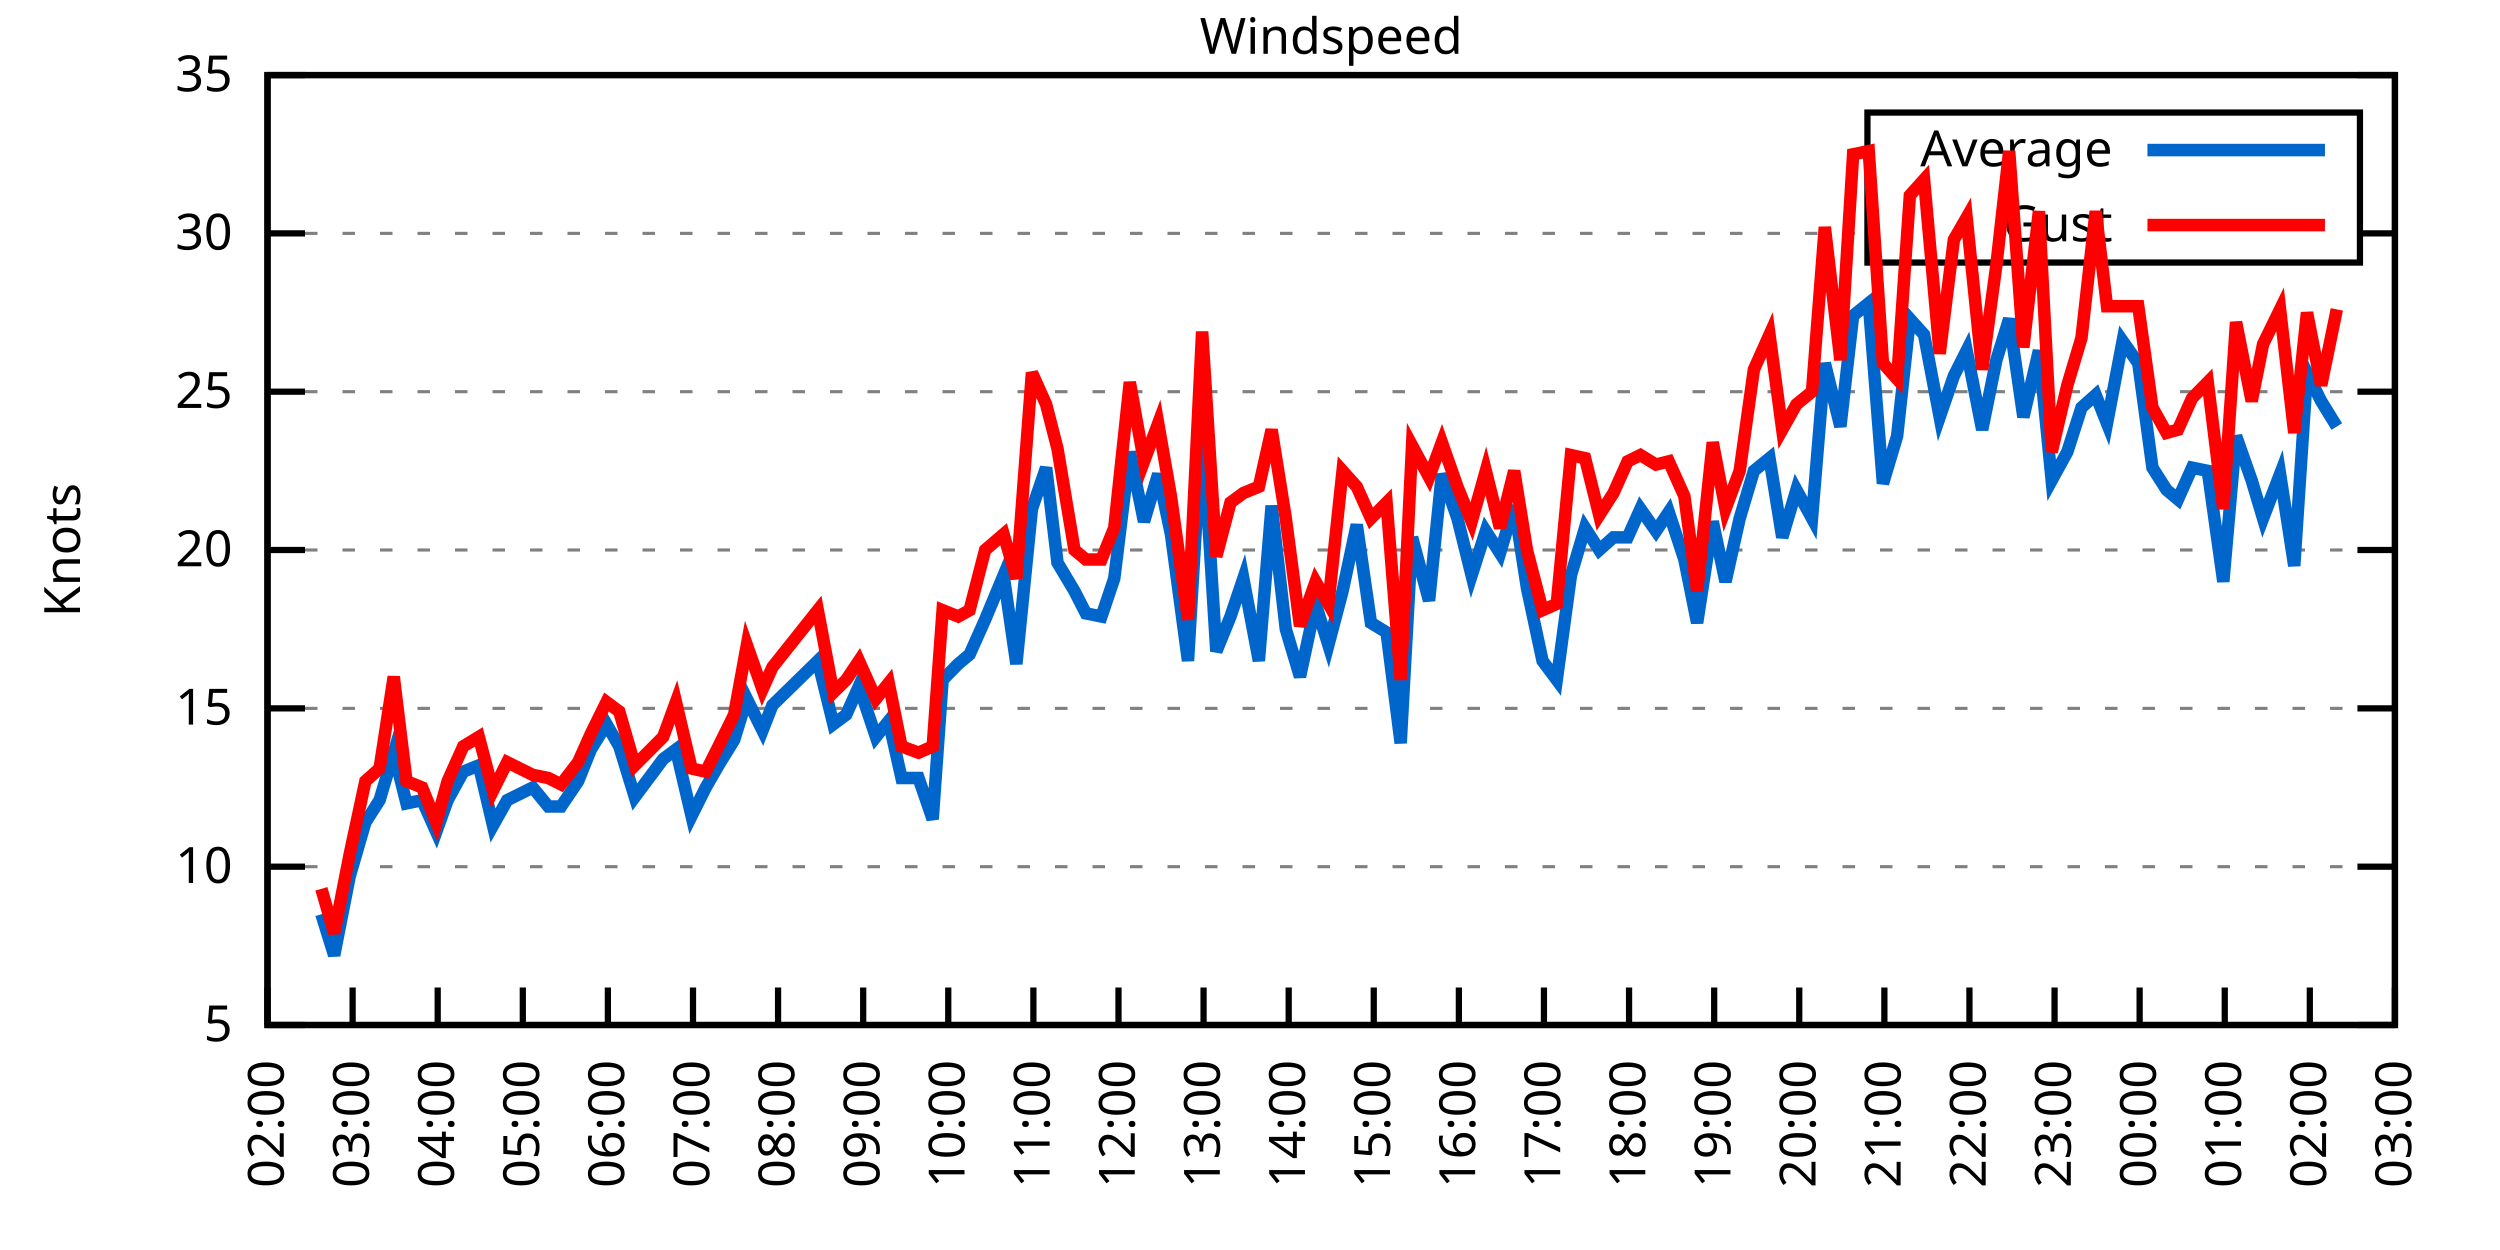
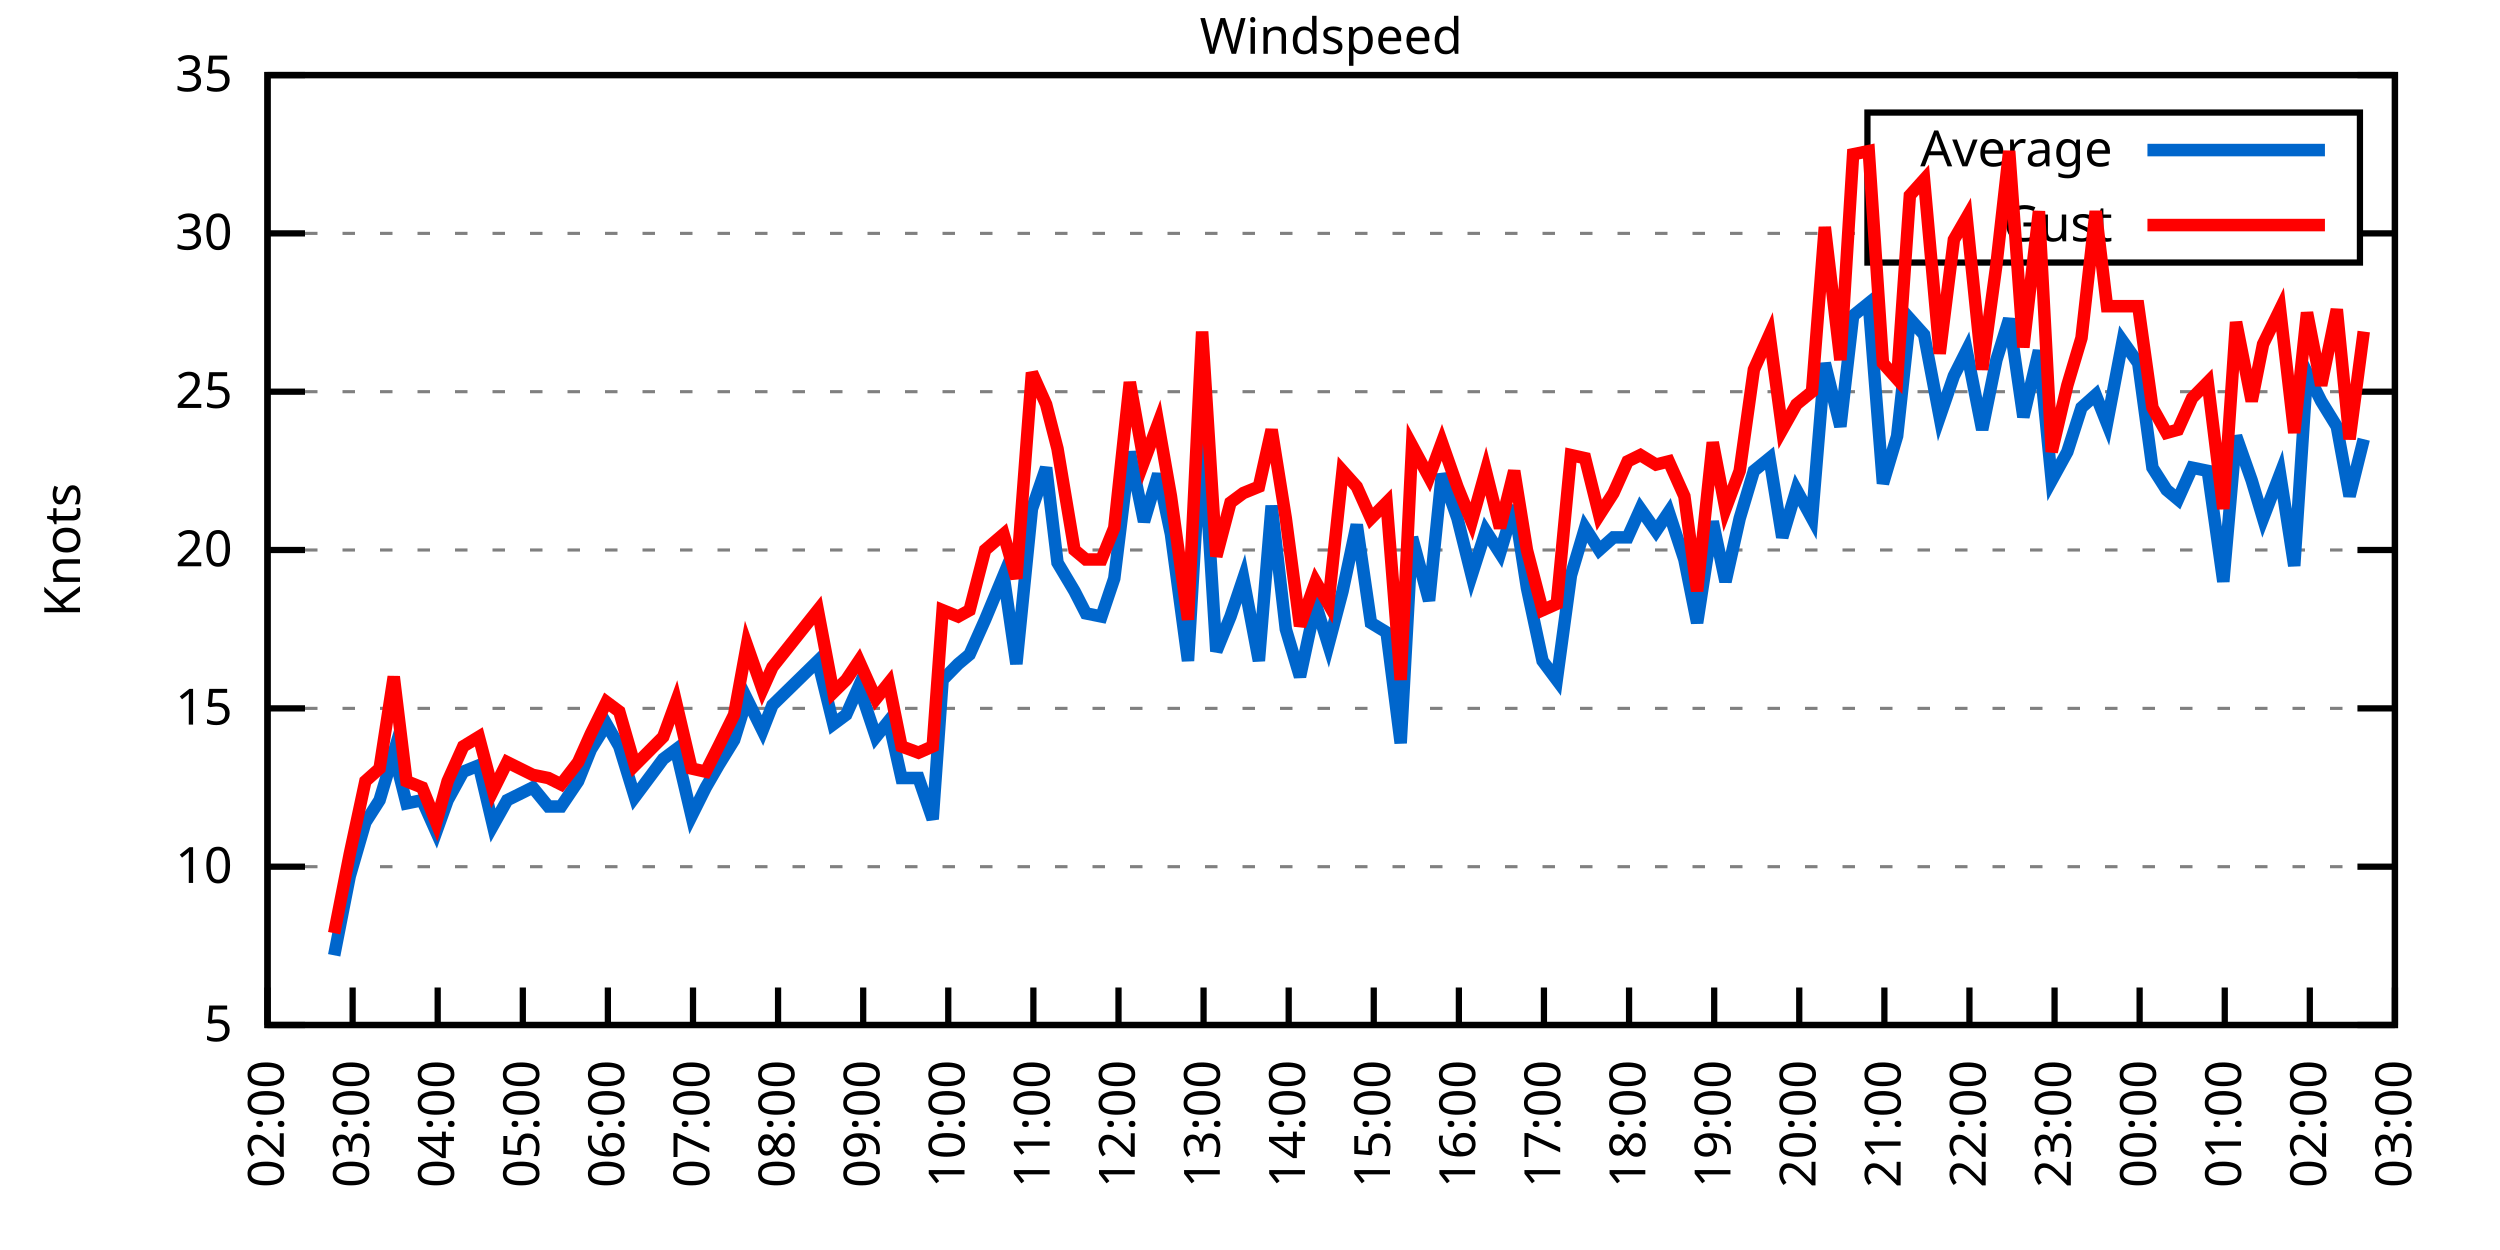
<svg xmlns="http://www.w3.org/2000/svg" xmlns:xlink="http://www.w3.org/1999/xlink" width="400" height="200" viewBox="0 0 400 200">
  <g id="gnuplot_canvas">
    <rect x="0" y="0" width="400" height="200" fill="none" />
    <defs>
      <circle id="gpDot" r="0.5" stroke-width="0.5" stroke="currentColor" />
      <path id="gpPt0" stroke-width="0.333" stroke="currentColor" d="M-1,0 h2 M0,-1 v2" />
      <path id="gpPt1" stroke-width="0.333" stroke="currentColor" d="M-1,-1 L1,1 M1,-1 L-1,1" />
      <path id="gpPt2" stroke-width="0.333" stroke="currentColor" d="M-1,0 L1,0 M0,-1 L0,1 M-1,-1 L1,1 M-1,1 L1,-1" />
      <rect id="gpPt3" stroke-width="0.333" stroke="currentColor" x="-1" y="-1" width="2" height="2" />
      <rect id="gpPt4" stroke-width="0.333" stroke="currentColor" fill="currentColor" x="-1" y="-1" width="2" height="2" />
      <circle id="gpPt5" stroke-width="0.333" stroke="currentColor" cx="0" cy="0" r="1" />
      <use xlink:href="#gpPt5" id="gpPt6" fill="currentColor" stroke="none" />
      <path id="gpPt7" stroke-width="0.333" stroke="currentColor" d="M0,-1.33 L-1.33,0.67 L1.33,0.67 z" />
      <use xlink:href="#gpPt7" id="gpPt8" fill="currentColor" stroke="none" />
      <use xlink:href="#gpPt7" id="gpPt9" stroke="currentColor" transform="rotate(180)" />
      <use xlink:href="#gpPt9" id="gpPt10" fill="currentColor" stroke="none" />
      <use xlink:href="#gpPt3" id="gpPt11" stroke="currentColor" transform="rotate(45)" />
      <use xlink:href="#gpPt11" id="gpPt12" fill="currentColor" stroke="none" />
      <path id="gpPt13" stroke-width="0.333" stroke="currentColor" d="M0,1.330 L1.265,0.411 L0.782,-1.067 L-0.782,-1.076 L-1.265,0.411 z" />
      <use xlink:href="#gpPt13" id="gpPt14" fill="currentColor" stroke="none" />
      <filter id="textbox" filterUnits="objectBoundingBox" x="0" y="0" height="1" width="1">
        <feFlood flood-color="white" flood-opacity="1" result="bgnd" />
        <feComposite in="SourceGraphic" in2="bgnd" operator="atop" />
      </filter>
      <filter id="greybox" filterUnits="objectBoundingBox" x="0" y="0" height="1" width="1">
        <feFlood flood-color="lightgrey" flood-opacity="1" result="grey" />
        <feComposite in="SourceGraphic" in2="grey" operator="atop" />
      </filter>
    </defs>
    <g fill="none" color="white" stroke="currentColor" stroke-width="1.00" stroke-linecap="butt" stroke-linejoin="miter">
</g>
    <g fill="none" color="black" stroke="currentColor" stroke-width="1.00" stroke-linecap="butt" stroke-linejoin="miter">
      <g stroke="none" shape-rendering="crispEdges">
        <polygon fill="rgb(255, 255, 255)" points="42.80,164.00 383.18,164.00 383.18,12.02 42.80,12.02 " />
      </g>
    </g>
    <g fill="none" color="black" stroke="currentColor" stroke-width="1.00" stroke-linecap="butt" stroke-linejoin="miter">
</g>
    <g fill="none" color="black" stroke="black" stroke-width="0.50" stroke-linecap="butt" stroke-linejoin="miter">
</g>
    <g fill="none" color="gray" stroke="currentColor" stroke-width="0.50" stroke-linecap="butt" stroke-linejoin="miter">
      <path stroke="gray" stroke-dasharray="2,4" class="gridline" d="M42.80,164.00 L383.19,164.00  " />
    </g>
    <g fill="none" color="gray" stroke="gray" stroke-width="1.00" stroke-linecap="butt" stroke-linejoin="miter">
</g>
    <g fill="none" color="black" stroke="currentColor" stroke-width="1.00" stroke-linecap="butt" stroke-linejoin="miter">
      <path stroke="black" d="M42.80,164.00 L48.80,164.00 M383.19,164.00 L377.19,164.00  " />
      <g transform="translate(37.20,166.60)" stroke="none" fill="black" font-family="Sans" font-size="8.00" text-anchor="end">
        <text>
          <tspan font-family="Sans"> 5</tspan>
        </text>
      </g>
    </g>
    <g fill="none" color="black" stroke="currentColor" stroke-width="1.00" stroke-linecap="butt" stroke-linejoin="miter">
</g>
    <g fill="none" color="black" stroke="black" stroke-width="0.50" stroke-linecap="butt" stroke-linejoin="miter">
</g>
    <g fill="none" color="gray" stroke="currentColor" stroke-width="0.50" stroke-linecap="butt" stroke-linejoin="miter">
      <path stroke="gray" stroke-dasharray="2,4" class="gridline" d="M42.80,138.67 L383.19,138.67  " />
    </g>
    <g fill="none" color="gray" stroke="gray" stroke-width="1.00" stroke-linecap="butt" stroke-linejoin="miter">
</g>
    <g fill="none" color="black" stroke="currentColor" stroke-width="1.00" stroke-linecap="butt" stroke-linejoin="miter">
      <path stroke="black" d="M42.80,138.67 L48.80,138.67 M383.19,138.67 L377.19,138.67  " />
      <g transform="translate(37.20,141.27)" stroke="none" fill="black" font-family="Sans" font-size="8.00" text-anchor="end">
        <text>
          <tspan font-family="Sans"> 10</tspan>
        </text>
      </g>
    </g>
    <g fill="none" color="black" stroke="currentColor" stroke-width="1.00" stroke-linecap="butt" stroke-linejoin="miter">
</g>
    <g fill="none" color="black" stroke="black" stroke-width="0.50" stroke-linecap="butt" stroke-linejoin="miter">
</g>
    <g fill="none" color="gray" stroke="currentColor" stroke-width="0.50" stroke-linecap="butt" stroke-linejoin="miter">
      <path stroke="gray" stroke-dasharray="2,4" class="gridline" d="M42.80,113.34 L383.19,113.34  " />
    </g>
    <g fill="none" color="gray" stroke="gray" stroke-width="1.00" stroke-linecap="butt" stroke-linejoin="miter">
</g>
    <g fill="none" color="black" stroke="currentColor" stroke-width="1.00" stroke-linecap="butt" stroke-linejoin="miter">
      <path stroke="black" d="M42.80,113.34 L48.80,113.34 M383.19,113.34 L377.19,113.34  " />
      <g transform="translate(37.20,115.94)" stroke="none" fill="black" font-family="Sans" font-size="8.00" text-anchor="end">
        <text>
          <tspan font-family="Sans"> 15</tspan>
        </text>
      </g>
    </g>
    <g fill="none" color="black" stroke="currentColor" stroke-width="1.00" stroke-linecap="butt" stroke-linejoin="miter">
</g>
    <g fill="none" color="black" stroke="black" stroke-width="0.50" stroke-linecap="butt" stroke-linejoin="miter">
</g>
    <g fill="none" color="gray" stroke="currentColor" stroke-width="0.50" stroke-linecap="butt" stroke-linejoin="miter">
      <path stroke="gray" stroke-dasharray="2,4" class="gridline" d="M42.80,88.00 L383.19,88.00  " />
    </g>
    <g fill="none" color="gray" stroke="gray" stroke-width="1.00" stroke-linecap="butt" stroke-linejoin="miter">
</g>
    <g fill="none" color="black" stroke="currentColor" stroke-width="1.00" stroke-linecap="butt" stroke-linejoin="miter">
      <path stroke="black" d="M42.80,88.00 L48.80,88.00 M383.19,88.00 L377.19,88.00  " />
      <g transform="translate(37.20,90.60)" stroke="none" fill="black" font-family="Sans" font-size="8.00" text-anchor="end">
        <text>
          <tspan font-family="Sans"> 20</tspan>
        </text>
      </g>
    </g>
    <g fill="none" color="black" stroke="currentColor" stroke-width="1.00" stroke-linecap="butt" stroke-linejoin="miter">
</g>
    <g fill="none" color="black" stroke="black" stroke-width="0.50" stroke-linecap="butt" stroke-linejoin="miter">
</g>
    <g fill="none" color="gray" stroke="currentColor" stroke-width="0.50" stroke-linecap="butt" stroke-linejoin="miter">
      <path stroke="gray" stroke-dasharray="2,4" class="gridline" d="M42.80,62.67 L383.19,62.67  " />
    </g>
    <g fill="none" color="gray" stroke="gray" stroke-width="1.00" stroke-linecap="butt" stroke-linejoin="miter">
</g>
    <g fill="none" color="black" stroke="currentColor" stroke-width="1.00" stroke-linecap="butt" stroke-linejoin="miter">
      <path stroke="black" d="M42.80,62.67 L48.80,62.67 M383.19,62.67 L377.19,62.67  " />
      <g transform="translate(37.20,65.27)" stroke="none" fill="black" font-family="Sans" font-size="8.00" text-anchor="end">
        <text>
          <tspan font-family="Sans"> 25</tspan>
        </text>
      </g>
    </g>
    <g fill="none" color="black" stroke="currentColor" stroke-width="1.00" stroke-linecap="butt" stroke-linejoin="miter">
</g>
    <g fill="none" color="black" stroke="black" stroke-width="0.50" stroke-linecap="butt" stroke-linejoin="miter">
</g>
    <g fill="none" color="gray" stroke="currentColor" stroke-width="0.50" stroke-linecap="butt" stroke-linejoin="miter">
      <path stroke="gray" stroke-dasharray="2,4" class="gridline" d="M42.80,37.34 L298.79,37.34 M377.59,37.34 L383.19,37.34  " />
    </g>
    <g fill="none" color="gray" stroke="gray" stroke-width="1.00" stroke-linecap="butt" stroke-linejoin="miter">
</g>
    <g fill="none" color="black" stroke="currentColor" stroke-width="1.00" stroke-linecap="butt" stroke-linejoin="miter">
      <path stroke="black" d="M42.80,37.34 L48.80,37.34 M383.19,37.34 L377.19,37.34  " />
      <g transform="translate(37.20,39.94)" stroke="none" fill="black" font-family="Sans" font-size="8.00" text-anchor="end">
        <text>
          <tspan font-family="Sans"> 30</tspan>
        </text>
      </g>
    </g>
    <g fill="none" color="black" stroke="currentColor" stroke-width="1.00" stroke-linecap="butt" stroke-linejoin="miter">
</g>
    <g fill="none" color="black" stroke="black" stroke-width="0.50" stroke-linecap="butt" stroke-linejoin="miter">
</g>
    <g fill="none" color="gray" stroke="currentColor" stroke-width="0.50" stroke-linecap="butt" stroke-linejoin="miter">
      <path stroke="gray" stroke-dasharray="2,4" class="gridline" d="M42.80,12.01 L383.19,12.01  " />
    </g>
    <g fill="none" color="gray" stroke="gray" stroke-width="1.00" stroke-linecap="butt" stroke-linejoin="miter">
</g>
    <g fill="none" color="black" stroke="currentColor" stroke-width="1.00" stroke-linecap="butt" stroke-linejoin="miter">
      <path stroke="black" d="M42.80,12.01 L48.80,12.01 M383.19,12.01 L377.19,12.01  " />
      <g transform="translate(37.20,14.61)" stroke="none" fill="black" font-family="Sans" font-size="8.00" text-anchor="end">
        <text>
          <tspan font-family="Sans"> 35</tspan>
        </text>
      </g>
    </g>
    <g fill="none" color="black" stroke="currentColor" stroke-width="1.00" stroke-linecap="butt" stroke-linejoin="miter">
      <path stroke="black" d="M42.80,164.00 L42.80,158.00  " />
      <g transform="translate(45.40,169.60) rotate(270.00)" stroke="none" fill="black" font-family="Sans" font-size="8.00" text-anchor="end">
        <text>
          <tspan font-family="Sans">02:00</tspan>
        </text>
      </g>
    </g>
    <g fill="none" color="black" stroke="currentColor" stroke-width="1.00" stroke-linecap="butt" stroke-linejoin="miter">
      <path stroke="black" d="M56.42,164.00 L56.42,158.00  " />
      <g transform="translate(59.02,169.60) rotate(270.00)" stroke="none" fill="black" font-family="Sans" font-size="8.00" text-anchor="end">
        <text>
          <tspan font-family="Sans">03:00</tspan>
        </text>
      </g>
    </g>
    <g fill="none" color="black" stroke="currentColor" stroke-width="1.00" stroke-linecap="butt" stroke-linejoin="miter">
      <path stroke="black" d="M70.03,164.00 L70.03,158.00  " />
      <g transform="translate(72.63,169.60) rotate(270.00)" stroke="none" fill="black" font-family="Sans" font-size="8.00" text-anchor="end">
        <text>
          <tspan font-family="Sans">04:00</tspan>
        </text>
      </g>
    </g>
    <g fill="none" color="black" stroke="currentColor" stroke-width="1.00" stroke-linecap="butt" stroke-linejoin="miter">
      <path stroke="black" d="M83.65,164.00 L83.65,158.00  " />
      <g transform="translate(86.25,169.60) rotate(270.00)" stroke="none" fill="black" font-family="Sans" font-size="8.00" text-anchor="end">
        <text>
          <tspan font-family="Sans">05:00</tspan>
        </text>
      </g>
    </g>
    <g fill="none" color="black" stroke="currentColor" stroke-width="1.00" stroke-linecap="butt" stroke-linejoin="miter">
      <path stroke="black" d="M97.26,164.00 L97.26,158.00  " />
      <g transform="translate(99.86,169.60) rotate(270.00)" stroke="none" fill="black" font-family="Sans" font-size="8.00" text-anchor="end">
        <text>
          <tspan font-family="Sans">06:00</tspan>
        </text>
      </g>
    </g>
    <g fill="none" color="black" stroke="currentColor" stroke-width="1.00" stroke-linecap="butt" stroke-linejoin="miter">
      <path stroke="black" d="M110.88,164.00 L110.88,158.00  " />
      <g transform="translate(113.48,169.60) rotate(270.00)" stroke="none" fill="black" font-family="Sans" font-size="8.00" text-anchor="end">
        <text>
          <tspan font-family="Sans">07:00</tspan>
        </text>
      </g>
    </g>
    <g fill="none" color="black" stroke="currentColor" stroke-width="1.00" stroke-linecap="butt" stroke-linejoin="miter">
      <path stroke="black" d="M124.49,164.00 L124.49,158.00  " />
      <g transform="translate(127.09,169.60) rotate(270.00)" stroke="none" fill="black" font-family="Sans" font-size="8.00" text-anchor="end">
        <text>
          <tspan font-family="Sans">08:00</tspan>
        </text>
      </g>
    </g>
    <g fill="none" color="black" stroke="currentColor" stroke-width="1.00" stroke-linecap="butt" stroke-linejoin="miter">
      <path stroke="black" d="M138.11,164.00 L138.11,158.00  " />
      <g transform="translate(140.71,169.60) rotate(270.00)" stroke="none" fill="black" font-family="Sans" font-size="8.00" text-anchor="end">
        <text>
          <tspan font-family="Sans">09:00</tspan>
        </text>
      </g>
    </g>
    <g fill="none" color="black" stroke="currentColor" stroke-width="1.00" stroke-linecap="butt" stroke-linejoin="miter">
      <path stroke="black" d="M151.72,164.00 L151.72,158.00  " />
      <g transform="translate(154.32,169.60) rotate(270.00)" stroke="none" fill="black" font-family="Sans" font-size="8.00" text-anchor="end">
        <text>
          <tspan font-family="Sans">10:00</tspan>
        </text>
      </g>
    </g>
    <g fill="none" color="black" stroke="currentColor" stroke-width="1.00" stroke-linecap="butt" stroke-linejoin="miter">
      <path stroke="black" d="M165.34,164.00 L165.34,158.00  " />
      <g transform="translate(167.94,169.60) rotate(270.00)" stroke="none" fill="black" font-family="Sans" font-size="8.00" text-anchor="end">
        <text>
          <tspan font-family="Sans">11:00</tspan>
        </text>
      </g>
    </g>
    <g fill="none" color="black" stroke="currentColor" stroke-width="1.00" stroke-linecap="butt" stroke-linejoin="miter">
      <path stroke="black" d="M178.96,164.00 L178.96,158.00  " />
      <g transform="translate(181.56,169.60) rotate(270.00)" stroke="none" fill="black" font-family="Sans" font-size="8.00" text-anchor="end">
        <text>
          <tspan font-family="Sans">12:00</tspan>
        </text>
      </g>
    </g>
    <g fill="none" color="black" stroke="currentColor" stroke-width="1.00" stroke-linecap="butt" stroke-linejoin="miter">
      <path stroke="black" d="M192.57,164.00 L192.57,158.00  " />
      <g transform="translate(195.17,169.60) rotate(270.00)" stroke="none" fill="black" font-family="Sans" font-size="8.00" text-anchor="end">
        <text>
          <tspan font-family="Sans">13:00</tspan>
        </text>
      </g>
    </g>
    <g fill="none" color="black" stroke="currentColor" stroke-width="1.00" stroke-linecap="butt" stroke-linejoin="miter">
      <path stroke="black" d="M206.19,164.00 L206.19,158.00  " />
      <g transform="translate(208.79,169.60) rotate(270.00)" stroke="none" fill="black" font-family="Sans" font-size="8.00" text-anchor="end">
        <text>
          <tspan font-family="Sans">14:00</tspan>
        </text>
      </g>
    </g>
    <g fill="none" color="black" stroke="currentColor" stroke-width="1.00" stroke-linecap="butt" stroke-linejoin="miter">
      <path stroke="black" d="M219.80,164.00 L219.80,158.00  " />
      <g transform="translate(222.40,169.60) rotate(270.00)" stroke="none" fill="black" font-family="Sans" font-size="8.00" text-anchor="end">
        <text>
          <tspan font-family="Sans">15:00</tspan>
        </text>
      </g>
    </g>
    <g fill="none" color="black" stroke="currentColor" stroke-width="1.00" stroke-linecap="butt" stroke-linejoin="miter">
      <path stroke="black" d="M233.42,164.00 L233.42,158.00  " />
      <g transform="translate(236.02,169.60) rotate(270.00)" stroke="none" fill="black" font-family="Sans" font-size="8.00" text-anchor="end">
        <text>
          <tspan font-family="Sans">16:00</tspan>
        </text>
      </g>
    </g>
    <g fill="none" color="black" stroke="currentColor" stroke-width="1.00" stroke-linecap="butt" stroke-linejoin="miter">
      <path stroke="black" d="M247.03,164.00 L247.03,158.00  " />
      <g transform="translate(249.63,169.60) rotate(270.00)" stroke="none" fill="black" font-family="Sans" font-size="8.00" text-anchor="end">
        <text>
          <tspan font-family="Sans">17:00</tspan>
        </text>
      </g>
    </g>
    <g fill="none" color="black" stroke="currentColor" stroke-width="1.00" stroke-linecap="butt" stroke-linejoin="miter">
      <path stroke="black" d="M260.65,164.00 L260.65,158.00  " />
      <g transform="translate(263.25,169.60) rotate(270.00)" stroke="none" fill="black" font-family="Sans" font-size="8.00" text-anchor="end">
        <text>
          <tspan font-family="Sans">18:00</tspan>
        </text>
      </g>
    </g>
    <g fill="none" color="black" stroke="currentColor" stroke-width="1.00" stroke-linecap="butt" stroke-linejoin="miter">
      <path stroke="black" d="M274.27,164.00 L274.27,158.00  " />
      <g transform="translate(276.87,169.60) rotate(270.00)" stroke="none" fill="black" font-family="Sans" font-size="8.00" text-anchor="end">
        <text>
          <tspan font-family="Sans">19:00</tspan>
        </text>
      </g>
    </g>
    <g fill="none" color="black" stroke="currentColor" stroke-width="1.00" stroke-linecap="butt" stroke-linejoin="miter">
      <path stroke="black" d="M287.88,164.00 L287.88,158.00  " />
      <g transform="translate(290.48,169.60) rotate(270.00)" stroke="none" fill="black" font-family="Sans" font-size="8.00" text-anchor="end">
        <text>
          <tspan font-family="Sans">20:00</tspan>
        </text>
      </g>
    </g>
    <g fill="none" color="black" stroke="currentColor" stroke-width="1.00" stroke-linecap="butt" stroke-linejoin="miter">
      <path stroke="black" d="M301.50,164.00 L301.50,158.00  " />
      <g transform="translate(304.10,169.60) rotate(270.00)" stroke="none" fill="black" font-family="Sans" font-size="8.00" text-anchor="end">
        <text>
          <tspan font-family="Sans">21:00</tspan>
        </text>
      </g>
    </g>
    <g fill="none" color="black" stroke="currentColor" stroke-width="1.00" stroke-linecap="butt" stroke-linejoin="miter">
      <path stroke="black" d="M315.11,164.00 L315.11,158.00  " />
      <g transform="translate(317.71,169.60) rotate(270.00)" stroke="none" fill="black" font-family="Sans" font-size="8.00" text-anchor="end">
        <text>
          <tspan font-family="Sans">22:00</tspan>
        </text>
      </g>
    </g>
    <g fill="none" color="black" stroke="currentColor" stroke-width="1.00" stroke-linecap="butt" stroke-linejoin="miter">
      <path stroke="black" d="M328.73,164.00 L328.73,158.00  " />
      <g transform="translate(331.33,169.60) rotate(270.00)" stroke="none" fill="black" font-family="Sans" font-size="8.00" text-anchor="end">
        <text>
          <tspan font-family="Sans">23:00</tspan>
        </text>
      </g>
    </g>
    <g fill="none" color="black" stroke="currentColor" stroke-width="1.00" stroke-linecap="butt" stroke-linejoin="miter">
      <path stroke="black" d="M342.34,164.00 L342.34,158.00  " />
      <g transform="translate(344.94,169.60) rotate(270.00)" stroke="none" fill="black" font-family="Sans" font-size="8.00" text-anchor="end">
        <text>
          <tspan font-family="Sans">00:00</tspan>
        </text>
      </g>
    </g>
    <g fill="none" color="black" stroke="currentColor" stroke-width="1.00" stroke-linecap="butt" stroke-linejoin="miter">
      <path stroke="black" d="M355.96,164.00 L355.96,158.00  " />
      <g transform="translate(358.56,169.60) rotate(270.00)" stroke="none" fill="black" font-family="Sans" font-size="8.00" text-anchor="end">
        <text>
          <tspan font-family="Sans">01:00</tspan>
        </text>
      </g>
    </g>
    <g fill="none" color="black" stroke="currentColor" stroke-width="1.00" stroke-linecap="butt" stroke-linejoin="miter">
      <path stroke="black" d="M369.57,164.00 L369.57,158.00  " />
      <g transform="translate(372.17,169.60) rotate(270.00)" stroke="none" fill="black" font-family="Sans" font-size="8.00" text-anchor="end">
        <text>
          <tspan font-family="Sans">02:00</tspan>
        </text>
      </g>
    </g>
    <g fill="none" color="black" stroke="currentColor" stroke-width="1.00" stroke-linecap="butt" stroke-linejoin="miter">
      <path stroke="black" d="M383.19,164.00 L383.19,158.00  " />
      <g transform="translate(385.79,169.60) rotate(270.00)" stroke="none" fill="black" font-family="Sans" font-size="8.00" text-anchor="end">
        <text>
          <tspan font-family="Sans">03:00</tspan>
        </text>
      </g>
    </g>
    <g fill="none" color="black" stroke="currentColor" stroke-width="1.00" stroke-linecap="butt" stroke-linejoin="miter">
</g>
    <g fill="none" color="black" stroke="currentColor" stroke-width="1.00" stroke-linecap="butt" stroke-linejoin="miter">
      <path stroke="black" d="M42.80,12.01 L42.80,164.00 L383.19,164.00 L383.19,12.01 L42.80,12.01 Z  " />
    </g>
    <g fill="none" color="black" stroke="currentColor" stroke-width="1.00" stroke-linecap="butt" stroke-linejoin="miter">
</g>
    <g fill="none" color="black" stroke="currentColor" stroke-width="1.00" stroke-linecap="butt" stroke-linejoin="miter">
      <path stroke="black" d="M298.79,42.01 L298.79,18.01 L377.59,18.01 L377.59,42.01 L298.79,42.01 Z  " />
    </g>
    <g id="Windspeed_plot_1">
      <g fill="none" color="white" stroke="black" stroke-width="2.00" stroke-linecap="butt" stroke-linejoin="miter">
</g>
      <g fill="none" color="black" stroke="currentColor" stroke-width="2.00" stroke-linecap="butt" stroke-linejoin="miter">
        <g transform="translate(337.99,26.61)" stroke="none" fill="black" font-family="Sans" font-size="8.00" text-anchor="end">
          <text>
            <tspan font-family="Sans">Average</tspan>
          </text>
        </g>
      </g>
      <g fill="none" color="black" stroke="currentColor" stroke-width="2.00" stroke-linecap="butt" stroke-linejoin="miter">
-         <path stroke="rgb(  0, 102, 204)" d="M343.59,24.01 L371.99,24.01 M51.42,146.27 L53.47,152.85 L55.96,140.19 L58.46,131.58 L60.73,128.03 L63.00,120.43   L65.04,128.54 L67.54,128.03 L69.80,133.10 L71.62,128.03 L74.12,123.47 L76.61,122.46 L78.88,132.08 L81.15,128.03   L85.24,126.00 L87.73,129.04 L89.77,129.04 L92.50,124.99 L94.54,119.92 L97.04,115.87 L99.08,119.42 L101.57,127.52   L106.11,121.44 L108.15,119.92 L110.65,130.56 L112.92,126.00 L114.96,122.46 L117.46,118.40 L119.50,111.82 L122.00,116.88   L123.59,112.83 L130.85,105.74 L133.34,115.87 L135.39,114.35 L137.43,109.79 L140.15,117.90 L142.19,115.36 L144.24,124.48   L146.96,124.48 L149.23,131.07 L150.82,108.78 L153.31,106.24 L155.13,104.72 L157.62,99.15 L160.57,92.06 L162.62,106.24   L165.11,81.42 L167.38,74.83 L169.20,90.03 L171.92,94.59 L173.74,98.14 L176.23,98.64 L178.28,92.56 L180.77,72.30   L183.04,83.45 L185.31,75.85 L187.35,85.47 L190.08,105.74 L192.34,67.74 L194.61,104.22 L196.88,98.64 L198.93,92.56   L201.42,105.74 L203.46,80.91 L205.73,100.67 L208.00,108.27 L210.50,96.62 L212.54,103.20 L214.81,94.59 L217.08,83.95   L219.35,99.66 L221.85,101.18 L224.11,118.91 L225.93,85.98 L228.65,96.11 L230.70,75.85 L233.19,82.94 L235.46,92.06   L237.73,84.97 L240.00,88.51 L242.27,80.91 L244.31,94.08 L246.81,105.74 L249.08,108.78 L251.35,92.06 L253.61,84.46   L255.88,88.00 L258.15,85.98 L260.42,85.98 L262.47,81.42 L264.96,84.97 L267.00,81.93 L269.50,89.52 L271.54,99.66   L274.04,83.45 L276.08,93.07 L278.35,82.94 L280.62,75.34 L283.12,73.31 L285.16,85.98 L287.43,78.38 L289.92,82.94   L291.97,58.11 L294.46,68.25 L296.50,50.51 L299.00,48.49 L301.27,77.37 L303.54,69.77 L305.58,51.02 L307.85,53.55   L310.35,66.73 L312.62,60.14 L314.66,56.09 L317.15,68.75 L319.42,57.61 L321.47,51.02 L323.74,66.73 L326.23,56.09   L328.27,76.86 L330.77,72.30 L333.04,65.21 L335.31,63.18 L337.12,67.74 L339.62,54.57 L342.12,58.11 L344.39,74.83   L346.65,78.38 L348.47,79.90 L350.74,74.83 L353.24,75.34 L355.73,93.07 L357.77,69.77 L360.27,76.86 L362.09,82.94   L364.81,75.85 L367.08,90.54 L369.12,59.63 L371.39,64.19 L373.89,68.25  " />
+         <path stroke="rgb(  0, 102, 204)" d="M343.59,24.01 L371.99,24.01 M53.47,152.85 L55.96,140.19 L58.46,131.58 L60.73,128.03 L63.00,120.43 L65.04,128.54   L67.54,128.03 L69.80,133.10 L71.62,128.03 L74.12,123.47 L76.61,122.46 L78.88,132.08 L81.15,128.03 L85.24,126.00   L87.73,129.04 L89.77,129.04 L92.50,124.99 L94.54,119.92 L97.04,115.87 L99.08,119.42 L101.57,127.52 L106.11,121.44   L108.15,119.92 L110.65,130.56 L112.92,126.00 L114.96,122.46 L117.46,118.40 L119.50,111.82 L122.00,116.88 L123.59,112.83   L130.85,105.74 L133.34,115.87 L135.39,114.35 L137.43,109.79 L140.15,117.90 L142.19,115.36 L144.24,124.48 L146.96,124.48   L149.23,131.07 L150.82,108.78 L153.31,106.24 L155.13,104.72 L157.62,99.15 L160.57,92.06 L162.62,106.24 L165.11,81.42   L167.38,74.83 L169.20,90.03 L171.92,94.59 L173.74,98.14 L176.23,98.64 L178.28,92.56 L180.77,72.30 L183.04,83.45   L185.31,75.85 L187.35,85.47 L190.08,105.74 L192.34,67.74 L194.61,104.22 L196.88,98.64 L198.93,92.56 L201.42,105.74   L203.46,80.91 L205.73,100.67 L208.00,108.27 L210.50,96.62 L212.54,103.20 L214.81,94.59 L217.08,83.95 L219.35,99.66   L221.85,101.18 L224.11,118.91 L225.93,85.98 L228.65,96.11 L230.70,75.85 L233.19,82.94 L235.46,92.06 L237.73,84.97   L240.00,88.51 L242.27,80.91 L244.31,94.08 L246.81,105.74 L249.08,108.78 L251.35,92.06 L253.61,84.46 L255.88,88.00   L258.15,85.98 L260.42,85.98 L262.47,81.42 L264.96,84.97 L267.00,81.93 L269.50,89.52 L271.54,99.66 L274.04,83.45   L276.08,93.07 L278.35,82.94 L280.62,75.34 L283.12,73.31 L285.16,85.98 L287.43,78.38 L289.92,82.94 L291.97,58.11   L294.46,68.25 L296.50,50.51 L299.00,48.49 L301.27,77.37 L303.54,69.77 L305.58,51.02 L307.85,53.55 L310.35,66.73   L312.62,60.14 L314.66,56.09 L317.15,68.75 L319.42,57.61 L321.47,51.02 L323.74,66.73 L326.23,56.09 L328.27,76.86   L330.77,72.30 L333.04,65.21 L335.31,63.18 L337.12,67.74 L339.62,54.57 L342.12,58.11 L344.39,74.83 L346.65,78.38   L348.47,79.90 L350.74,74.83 L353.24,75.34 L355.73,93.07 L357.77,69.77 L360.27,76.86 L362.09,82.94 L364.81,75.85   L367.08,90.54 L369.12,59.63 L371.39,64.19 L373.89,68.25 L375.93,79.39 L378.20,70.27  " />
      </g>
    </g>
    <g id="Windspeed_plot_2">
      <g fill="none" color="black" stroke="currentColor" stroke-width="2.00" stroke-linecap="butt" stroke-linejoin="miter">
        <g transform="translate(337.99,38.61)" stroke="none" fill="black" font-family="Sans" font-size="8.00" text-anchor="end">
          <text>
            <tspan font-family="Sans">Gust</tspan>
          </text>
        </g>
      </g>
      <g fill="none" color="black" stroke="currentColor" stroke-width="2.00" stroke-linecap="butt" stroke-linejoin="miter">
-         <path stroke="rgb(255,   0,   0)" d="M343.59,36.01 L371.99,36.01 M51.42,142.21 L53.47,149.31 L55.96,136.64 L58.46,124.99 L60.73,122.96 L63.00,108.27   L65.04,124.99 L67.54,126.00 L69.80,131.58 L71.62,124.99 L74.12,119.42 L76.61,117.90 L78.88,126.51 L81.15,121.95   L85.24,123.98 L87.73,124.48 L89.77,125.50 L92.50,121.95 L94.54,117.39 L97.04,112.32 L99.08,113.84 L101.57,122.46   L106.11,117.90 L108.15,112.32 L110.65,122.96 L112.92,123.47 L114.96,119.42 L117.46,114.35 L119.50,103.20 L122.00,110.30   L123.59,106.75 L130.85,97.63 L133.34,110.80 L135.39,108.78 L137.43,105.74 L140.15,111.82 L142.19,109.28 L144.24,119.42   L146.96,120.43 L149.23,119.42 L150.82,97.63 L153.31,98.64 L155.13,97.63 L157.62,88.00 L160.57,85.47 L162.62,92.56   L165.11,59.63 L167.38,64.70 L169.20,71.79 L171.92,88.00 L173.74,89.52 L176.23,89.52 L178.28,84.46 L180.77,61.15   L183.04,73.82 L185.31,67.74 L187.35,79.39 L190.08,99.15 L192.34,53.05 L194.61,89.02 L196.88,80.41 L198.93,78.89   L201.42,77.87 L203.46,68.75 L205.73,82.94 L208.00,100.16 L210.50,93.07 L212.54,96.62 L214.81,75.34 L217.08,77.87   L219.35,82.94 L221.85,80.41 L224.11,108.78 L225.93,71.29 L228.65,76.35 L230.70,70.78 L233.19,77.87 L235.46,83.45   L237.73,75.34 L240.00,84.46 L242.27,75.34 L244.31,88.00 L246.81,97.63 L249.08,96.62 L251.35,72.81 L253.61,73.31   L255.88,82.43 L258.15,78.89 L260.42,73.82 L262.47,72.81 L264.96,74.33 L267.00,73.82 L269.50,79.39 L271.54,94.59   L274.04,70.78 L276.08,81.42 L278.35,75.34 L280.62,59.13 L283.12,53.55 L285.16,68.75 L287.43,64.70 L289.92,62.67   L291.97,36.33 L294.46,57.61 L296.50,24.68 L299.00,24.17 L301.27,58.11 L303.54,60.65 L305.58,31.26 L307.85,28.73   L310.35,56.59 L312.62,38.35 L314.66,34.81 L317.15,59.13 L319.42,42.41 L321.47,24.17 L323.74,55.58 L326.23,33.80   L328.27,72.30 L330.77,61.66 L333.04,54.06 L335.31,33.80 L337.12,48.99 L339.62,48.99 L342.12,48.99 L344.39,65.21   L346.65,69.26 L348.47,68.75 L350.74,63.69 L353.24,61.15 L355.73,81.42 L357.77,51.53 L360.27,64.19 L362.09,55.07   L364.81,49.50 L367.08,69.26 L369.12,50.01 L371.39,61.66 L373.89,49.50  " />
+         <path stroke="rgb(255,   0,   0)" d="M343.59,36.01 L371.99,36.01 M53.47,149.31 L55.96,136.64 L58.46,124.99 L60.73,122.96 L63.00,108.27 L65.04,124.99   L67.54,126.00 L69.80,131.58 L71.62,124.99 L74.12,119.42 L76.61,117.90 L78.88,126.51 L81.15,121.95 L85.24,123.98   L87.73,124.48 L89.77,125.50 L92.50,121.95 L94.54,117.39 L97.04,112.32 L99.08,113.84 L101.57,122.46 L106.11,117.90   L108.15,112.32 L110.65,122.96 L112.92,123.47 L114.96,119.42 L117.46,114.35 L119.50,103.20 L122.00,110.30 L123.59,106.75   L130.85,97.63 L133.34,110.80 L135.39,108.78 L137.43,105.74 L140.15,111.82 L142.19,109.28 L144.24,119.42 L146.96,120.43   L149.23,119.42 L150.82,97.63 L153.31,98.64 L155.13,97.63 L157.62,88.00 L160.57,85.47 L162.62,92.56 L165.11,59.63   L167.38,64.70 L169.20,71.79 L171.92,88.00 L173.74,89.52 L176.23,89.52 L178.28,84.46 L180.77,61.15 L183.04,73.82   L185.31,67.74 L187.35,79.39 L190.08,99.15 L192.34,53.05 L194.61,89.02 L196.88,80.41 L198.93,78.89 L201.42,77.87   L203.46,68.75 L205.73,82.94 L208.00,100.16 L210.50,93.07 L212.54,96.62 L214.81,75.34 L217.08,77.87 L219.35,82.94   L221.85,80.41 L224.11,108.78 L225.93,71.29 L228.65,76.35 L230.70,70.78 L233.19,77.87 L235.46,83.45 L237.73,75.34   L240.00,84.46 L242.27,75.34 L244.31,88.00 L246.81,97.63 L249.08,96.62 L251.35,72.81 L253.61,73.31 L255.88,82.43   L258.15,78.89 L260.42,73.82 L262.47,72.81 L264.96,74.33 L267.00,73.82 L269.50,79.39 L271.54,94.59 L274.04,70.78   L276.08,81.42 L278.35,75.34 L280.62,59.13 L283.12,53.55 L285.16,68.75 L287.43,64.70 L289.92,62.67 L291.97,36.33   L294.46,57.61 L296.50,24.68 L299.00,24.17 L301.27,58.11 L303.54,60.65 L305.58,31.26 L307.85,28.73 L310.35,56.59   L312.62,38.35 L314.66,34.81 L317.15,59.13 L319.42,42.41 L321.47,24.17 L323.74,55.58 L326.23,33.80 L328.27,72.30   L330.77,61.66 L333.04,54.06 L335.31,33.80 L337.12,48.99 L339.62,48.99 L342.12,48.99 L344.39,65.21 L346.65,69.26   L348.47,68.75 L350.74,63.69 L353.24,61.15 L355.73,81.42 L357.77,51.53 L360.27,64.19 L362.09,55.07 L364.81,49.50   L367.08,69.26 L369.12,50.01 L371.39,61.66 L373.89,49.50 L375.93,70.27 L378.20,53.05  " />
      </g>
    </g>
    <g fill="none" color="black" stroke="currentColor" stroke-width="2.00" stroke-linecap="butt" stroke-linejoin="miter">
</g>
    <g fill="none" color="black" stroke="black" stroke-width="1.00" stroke-linecap="butt" stroke-linejoin="miter">
</g>
    <g fill="none" color="black" stroke="currentColor" stroke-width="1.00" stroke-linecap="butt" stroke-linejoin="miter">
      <path stroke="black" d="M42.80,12.01 L42.80,164.00 L383.19,164.00 L383.19,12.01 L42.80,12.01 Z  " />
      <g transform="translate(12.80,88.01) rotate(270.00)" stroke="none" fill="black" font-family="Sans" font-size="8.00" text-anchor="middle">
        <text>
          <tspan font-family="Sans">Knots</tspan>
        </text>
      </g>
    </g>
    <g fill="none" color="black" stroke="currentColor" stroke-width="1.00" stroke-linecap="butt" stroke-linejoin="miter">
</g>
    <g fill="none" color="black" stroke="currentColor" stroke-width="1.00" stroke-linecap="butt" stroke-linejoin="miter">
      <g transform="translate(212.99,8.61)" stroke="none" fill="black" font-family="Sans" font-size="8.00" text-anchor="middle">
        <text>
          <tspan font-family="Sans">Windspeed</tspan>
        </text>
      </g>
    </g>
    <g fill="none" color="black" stroke="currentColor" stroke-width="1.00" stroke-linecap="butt" stroke-linejoin="miter">
</g>
  </g>
</svg>
